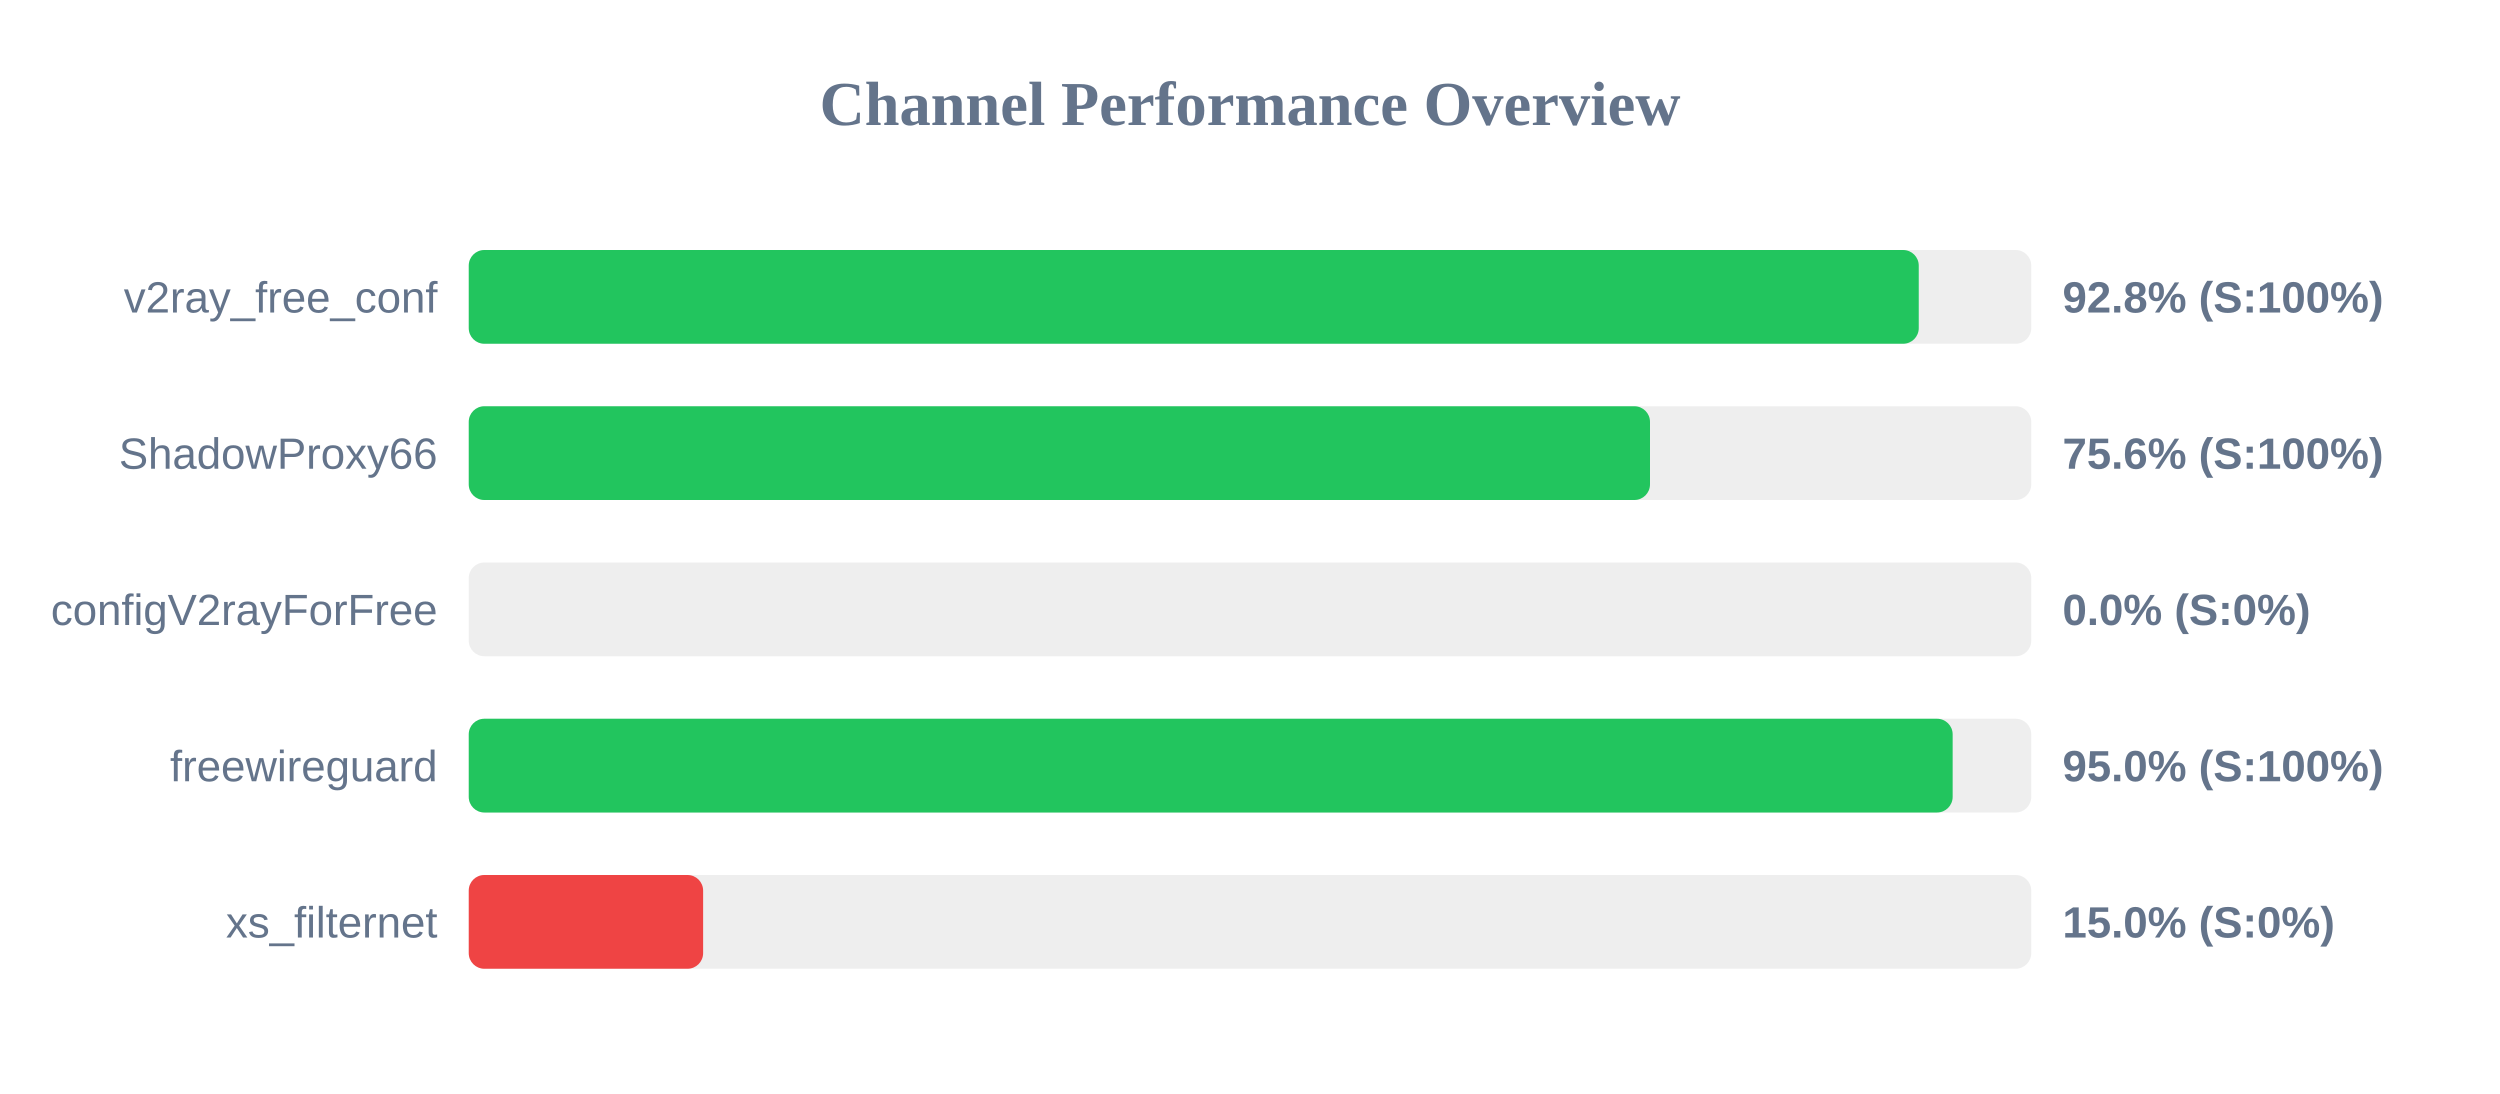
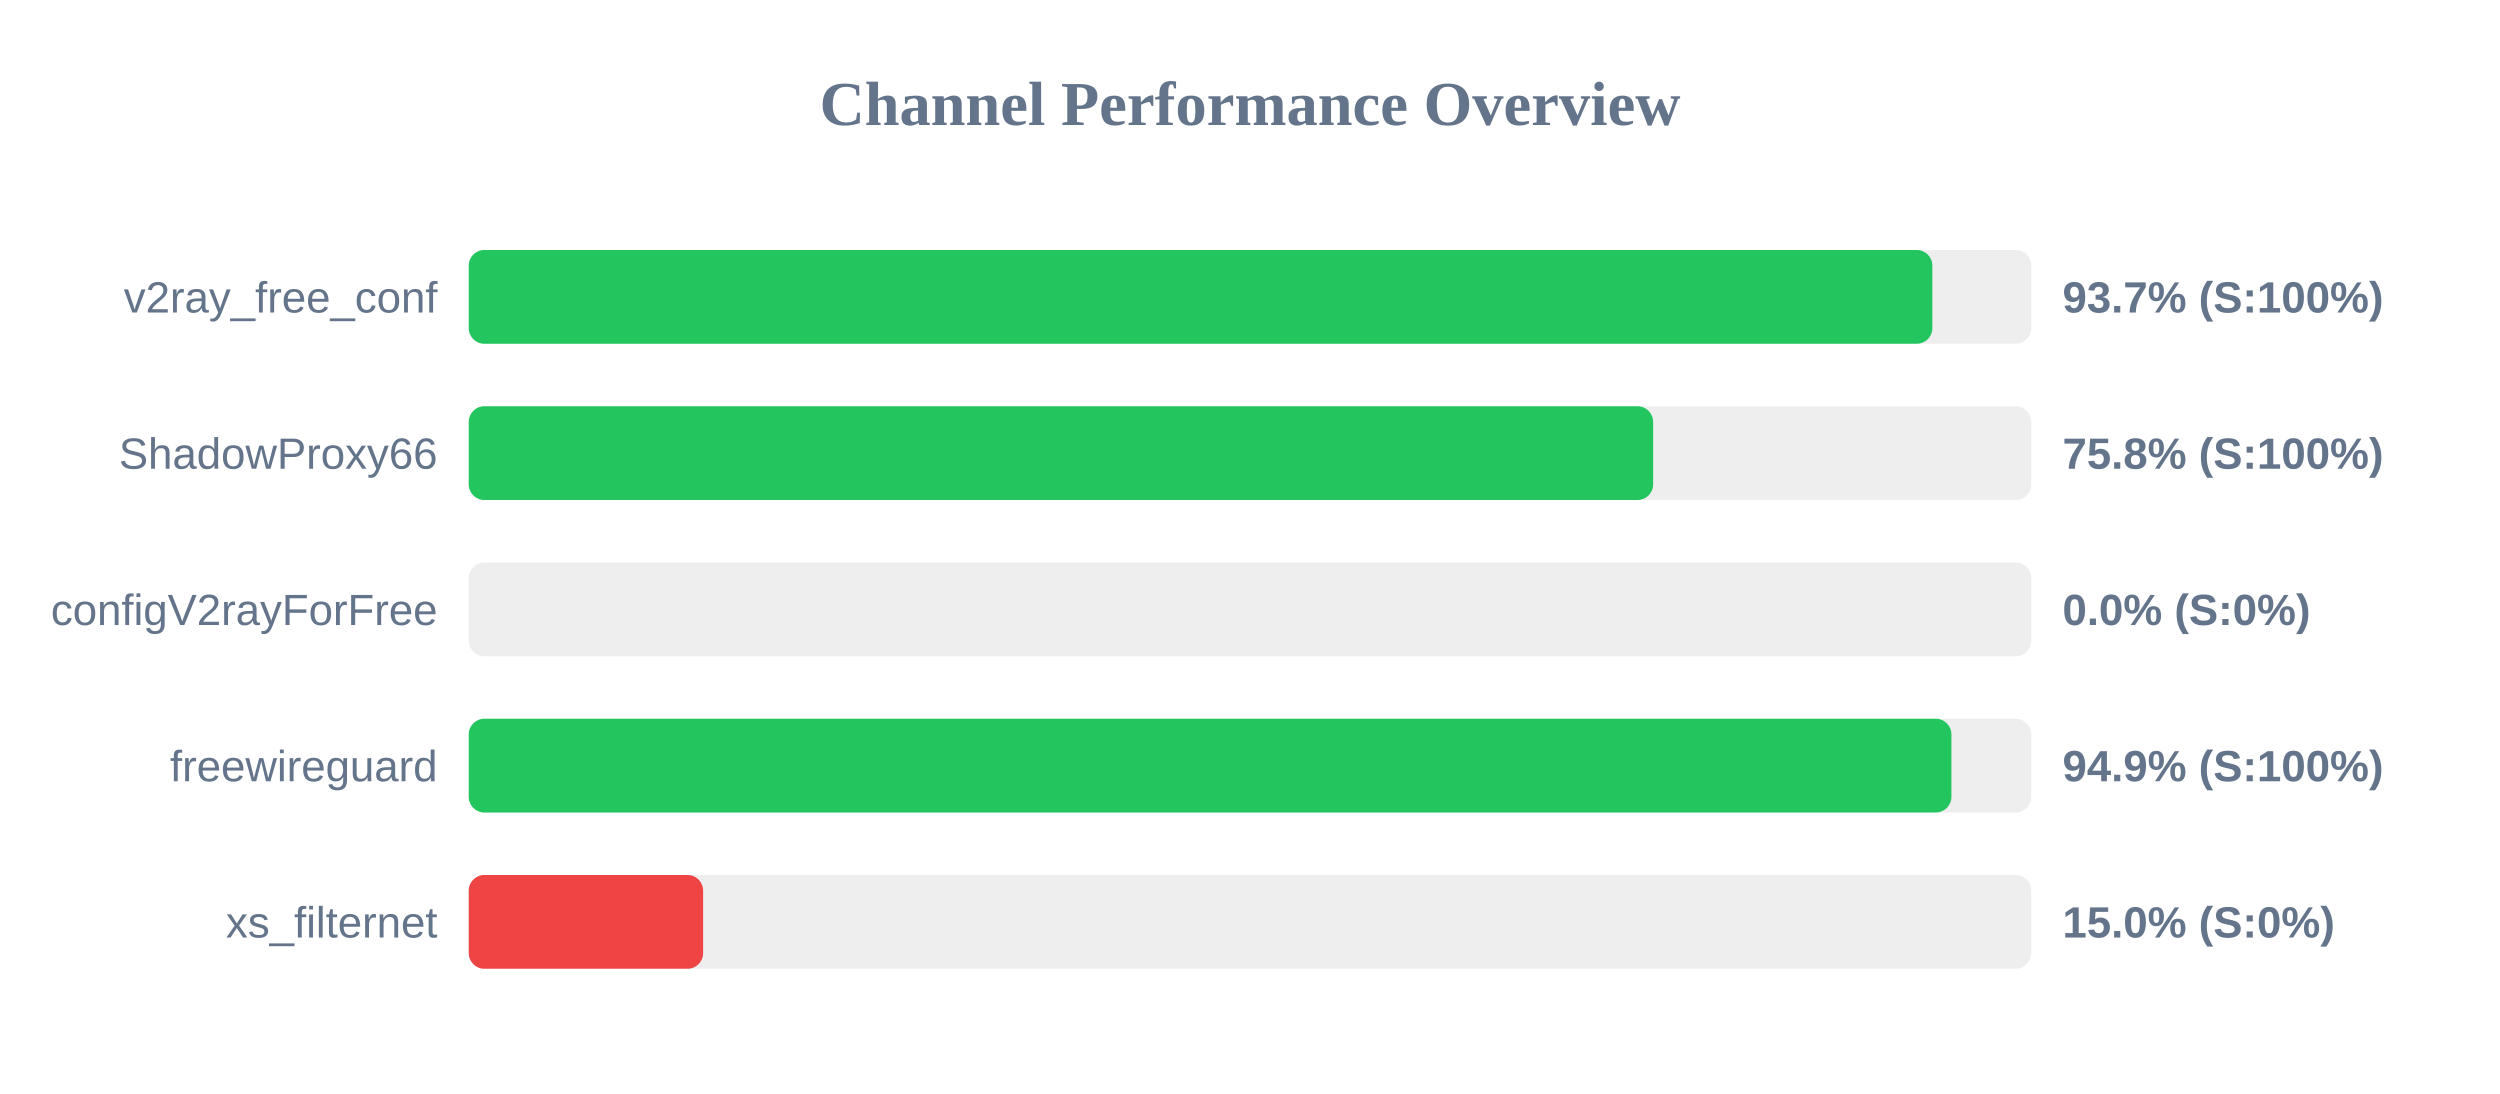
<svg xmlns="http://www.w3.org/2000/svg" width="800" height="350" version="1.1">
  <style>
        .row { font: 14px Arial; fill: #64748b; }
        .score { font: bold 14px Arial; fill: #64748b; }
    </style>
  <text x="400" y="40" text-anchor="middle" font-size="20px" font-weight="bold" fill="#64748b">Channel Performance Overview</text>
  <rect x="150" y="80" width="500" height="30" fill="#eee" rx="5" />
-   <rect x="150" y="80" width="464.0" height="30" fill="#22c55e" rx="5" />
+   <rect x="150" y="80" width="468.35" height="30" fill="#22c55e" rx="5" />
  <text x="140" y="100" text-anchor="end" class="row">v2ray_free_conf</text>
-   <text x="660" y="100" text-anchor="start" class="score">92.8% (S:100%)</text>
+   <text x="660" y="100" text-anchor="start" class="score">93.7% (S:100%)</text>
  <rect x="150" y="130" width="500" height="30" fill="#eee" rx="5" />
-   <rect x="150" y="130" width="378.0" height="30" fill="#22c55e" rx="5" />
+   <rect x="150" y="130" width="379.0" height="30" fill="#22c55e" rx="5" />
  <text x="140" y="150" text-anchor="end" class="row">ShadowProxy66</text>
-   <text x="660" y="150" text-anchor="start" class="score">75.6% (S:100%)</text>
+   <text x="660" y="150" text-anchor="start" class="score">75.8% (S:100%)</text>
  <rect x="150" y="180" width="500" height="30" fill="#eee" rx="5" />
  <rect x="150" y="180" width="0.0" height="30" fill="#ef4444" rx="5" />
  <text x="140" y="200" text-anchor="end" class="row">configV2rayForFree</text>
  <text x="660" y="200" text-anchor="start" class="score">0.0% (S:0%)</text>
  <rect x="150" y="230" width="500" height="30" fill="#eee" rx="5" />
-   <rect x="150" y="230" width="474.85" height="30" fill="#22c55e" rx="5" />
+   <rect x="150" y="230" width="474.45" height="30" fill="#22c55e" rx="5" />
  <text x="140" y="250" text-anchor="end" class="row">freewireguard</text>
-   <text x="660" y="250" text-anchor="start" class="score">95.0% (S:100%)</text>
+   <text x="660" y="250" text-anchor="start" class="score">94.9% (S:100%)</text>
  <rect x="150" y="280" width="500" height="30" fill="#eee" rx="5" />
  <rect x="150" y="280" width="75.0" height="30" fill="#ef4444" rx="5" />
  <text x="140" y="300" text-anchor="end" class="row">xs_filternet</text>
  <text x="660" y="300" text-anchor="start" class="score">15.0% (S:0%)</text>
</svg>
